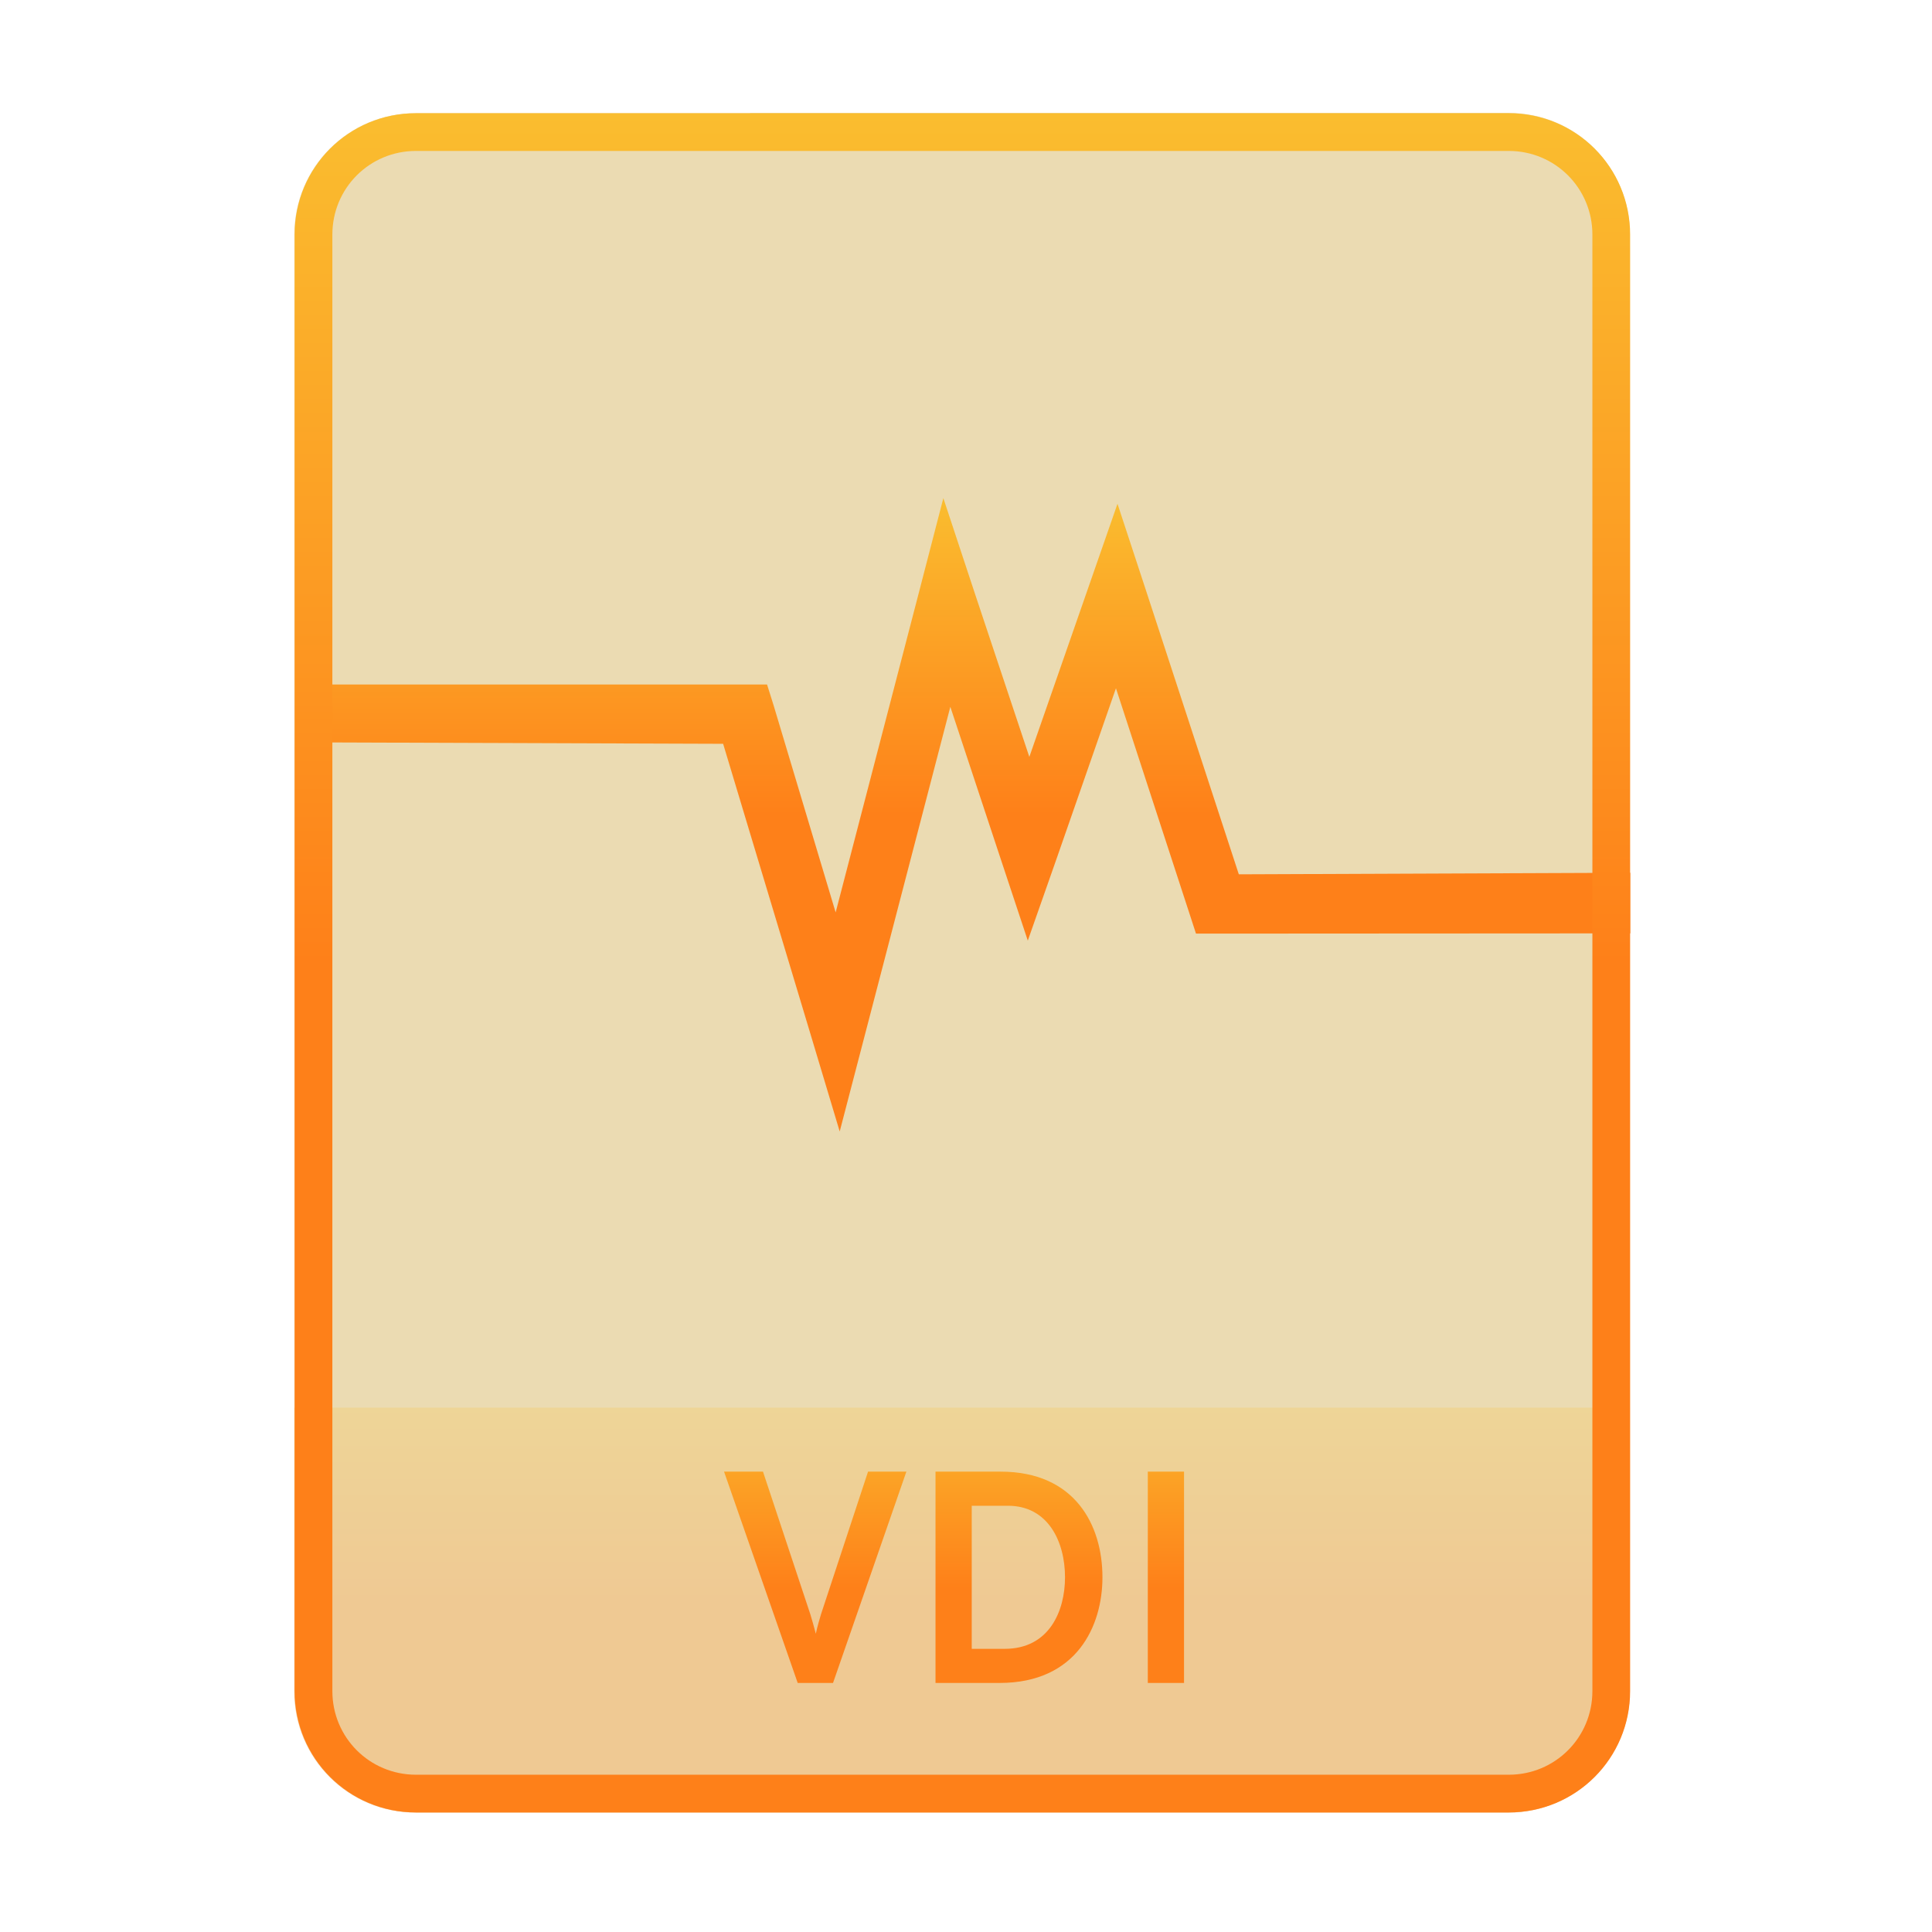
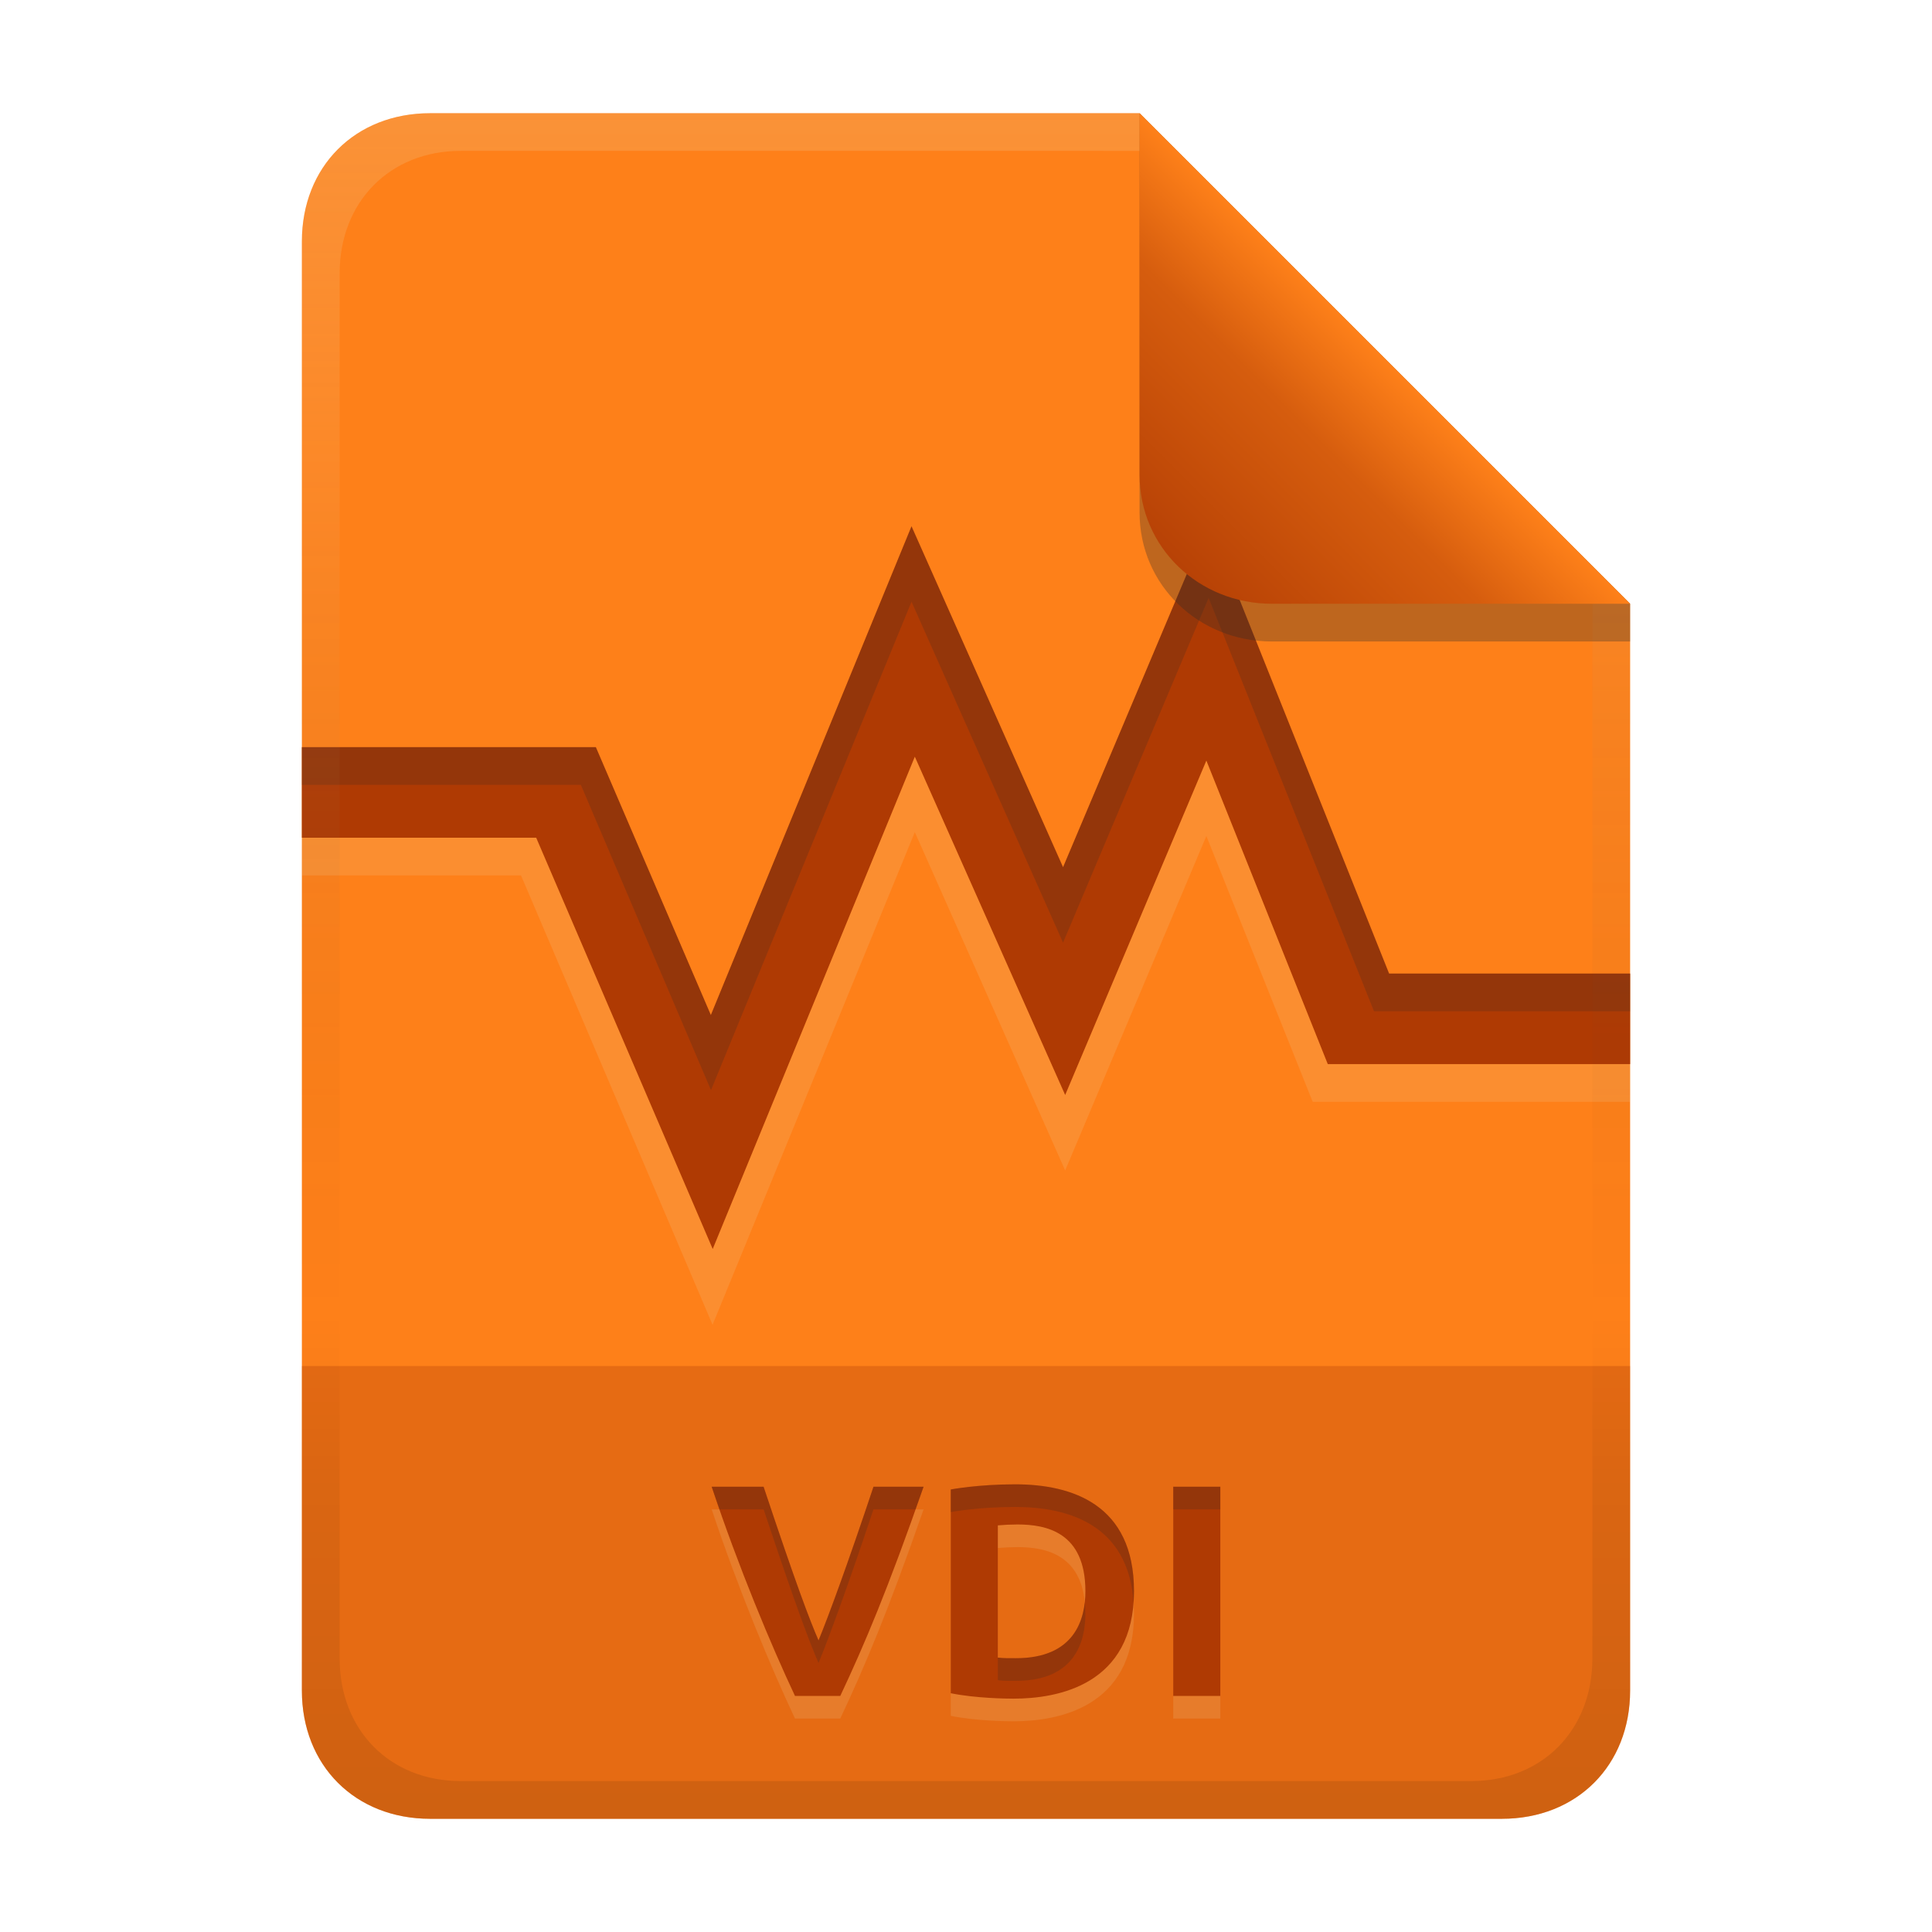
- <svg xmlns="http://www.w3.org/2000/svg" width="256" height="256" fill="none" version="1.1" viewBox="0 0 256 256">
-   <path d="m99.4 15h-44.32c-8.91 0-16.08 7.173-16.08 16.08v193c0 8.91 7.173 16.08 16.08 16.08h144.8c8.911 0 16.08-7.174 16.08-16.08v-0.044-193c0-8.91-7.173-16.08-16.08-16.08h-100.5z" clip-rule="evenodd" fill="#ebdbb2" fill-rule="evenodd" />
-   <path d="m199.8 240.2c8.911 0 16.17-7.218 16.17-16.13l-1e-3 -37.55h-177v37.59c0 8.91 7.173 16.08 16.08 16.08h144.8z" fill="url(#paint0_linear)" opacity=".2" />
-   <path d="m105.7 223h4.68l9.72-28h-5.08l-6.24 18.92c-0.2 0.68-0.48 1.6-0.68 2.56-0.24-0.96-0.52-1.88-0.72-2.56l-6.28-18.92h-5.16l9.76 28zm18.26-28v28h8.48c10.28 0 13.64-7.6 13.64-14 0-6.96-3.68-14-13.48-14h-8.64zm9.16 23.48h-4.36v-18.96h4.8c5.32 0 7.56 4.76 7.56 9.48 0 4.4-2.04 9.48-8 9.48zm18.97 4.52h4.8v-28h-4.8v28z" fill="url(#paint1_linear)" />
-   <path d="m125 66-3.322 12.82-10.95 42.08-8.21-27.4-0.88-2.8h-61.63v7.664l55.81 0.194 11.44 38.01 4.008 13.36 3.519-13.5 11.14-42.77 6.647 20.08 3.617 10.9 3.811-10.85 7.869-22.59 9.726 29.81 0.879 2.7h2.836l54.71-0.031v-8.032l-51.87 0.207-12.46-38.1-3.616-11-3.812 10.95-7.869 22.59-7.233-21.7-4.155-12.57 1e-3 -1e-3z" fill="url(#paint2_linear)" />
-   <path d="m216 31.08c0-8.91-7.173-16.08-16.08-16.08h-144.8c-8.91 0-16.08 7.173-16.08 16.08v193c0 8.91 7.173 16.08 16.08 16.08h144.8c8.911 0 16.08-7.174 16.08-16.08v-193zm-5 193v-193c0-6.149-4.935-11.08-11.08-11.08h-144.8c-6.149 0-11.08 4.935-11.08 11.08v193c0 6.149 4.935 11.08 11.08 11.08h144.8c6.149 0 11.08-4.934 11.08-11.08v-2e-3z" clip-rule="evenodd" fill="url(#paint3_linear)" fill-rule="evenodd" />
+ <svg xmlns="http://www.w3.org/2000/svg" width="256" height="256" version="1.1" viewBox="0 0 256 256">
  <defs>
-     <linearGradient id="paint0_linear" x1="39" x2="39" y1="186.5" y2="240.2" gradientUnits="userSpaceOnUse">
-       <stop stop-color="#fabd2f" offset="1e-7" />
-       <stop stop-color="#fe8019" offset=".5" />
+     <linearGradient id="linearGradient26" x1="-160" x2="-160" y2="226" gradientTransform="translate(267,15)" gradientUnits="userSpaceOnUse">
+       <stop stop-color="#fe8019" offset="0" />
      <stop stop-color="#fe8019" offset="1" />
    </linearGradient>
-     <linearGradient id="paint1_linear" x1="39" x2="39" y1="184" y2="237" gradientUnits="userSpaceOnUse">
-       <stop stop-color="#fabd2f" offset="1e-7" />
-       <stop stop-color="#fe8019" offset=".5" />
-       <stop stop-color="#fe8019" offset="1" />
+     <linearGradient id="linearGradient14-5-5" x1="128" x2="128" y1="15.001" y2="241" gradientTransform="translate(0,4.8e-4)" gradientUnits="userSpaceOnUse">
+       <stop stop-color="#ebdbb2" stop-opacity=".2" offset="0" />
+       <stop stop-color="#ebdbb2" stop-opacity=".1" offset=".2" />
+       <stop stop-opacity="0" offset=".704" />
+       <stop stop-opacity=".05" offset=".805" />
+       <stop stop-opacity=".1" offset="1" />
    </linearGradient>
-     <linearGradient id="paint2_linear" x1="40" x2="40" y1="66" y2="149.9" gradientUnits="userSpaceOnUse">
-       <stop stop-color="#fabd2f" offset="1e-7" />
-       <stop stop-color="#fe8019" offset=".5" />
-       <stop stop-color="#fe8019" offset="1" />
-     </linearGradient>
-     <linearGradient id="paint3_linear" x1="39" x2="39" y1="15" y2="240.2" gradientUnits="userSpaceOnUse">
-       <stop stop-color="#fabd2f" offset="1e-7" />
-       <stop stop-color="#fe8019" offset=".5" />
-       <stop stop-color="#fe8019" offset="1" />
+     <linearGradient id="linearGradient7-6-0-9" x1="186" x2="156" y1="45.006" y2="75.012" gradientTransform="matrix(1.0833,0,0,1.0833,-17.997,-1.2506)" gradientUnits="userSpaceOnUse">
+       <stop stop-color="#fe8019" offset="0" />
+       <stop stop-color="#d65d0e" offset=".303" />
+       <stop stop-color="#af3a03" offset="1" />
    </linearGradient>
  </defs>
+   <path d="m57 15c-9.939 0-17 7.059-17 17v192c0 9.939 7.059 17 17 17h142c9.941 0 17-7.061 17-17v-144l-64.999-64.999z" fill="url(#linearGradient26)" stroke-linecap="round" stroke-linejoin="round" stroke-miterlimit="0" style="paint-order:markers fill stroke" />
+   <path d="m57 241c-9.939 0-17-7.059-17-17v-43h176v43c0 9.941-7.061 17-17 17h-99.1z" fill="#af3a03" opacity=".3" stroke-linecap="round" stroke-linejoin="round" stroke-miterlimit="0" style="paint-order:markers fill stroke" />
+   <path d="m105.34 227.72c-3.114-6.607-7.503-17.111-11.04-27.72h6.88c4.357 13.071 6.11 17.669 7.28 20.36 1.288-3.117 3.878-10.155 7.28-20.36h6.64c-4.723 13.552-7.847 20.944-11.04 27.72zm26.88-5.08c0.797 0.098 1.599 0.08 2.4 0.08 7.794 0 9.2-5.158 9.2-8.88 0-7.853-5.23-8.84-9-8.84-0.869 4e-3 -1.736 0.042-2.6 0.12zm18.04-8.8c0 12.439-10.106 14.24-15.96 14.24-0.887 0-4.987-0.041-8.32-0.72v-27c0.135-0.025 3.691-0.68 8.52-0.68 7.507 0 15.76 2.623 15.76 14.16zm5.2-13.84h6.24v27.72h-6.24z" fill="#ebdbb2" opacity=".15" aria-label="VDI" />
+   <path d="m105.34 224.72c-3.114-6.607-7.503-17.111-11.04-27.72h6.88c4.357 13.071 6.11 17.669 7.28 20.36 1.288-3.117 3.878-10.155 7.28-20.36h6.64c-4.723 13.552-7.847 20.944-11.04 27.72zm26.88-5.08c0.797 0.098 1.599 0.08 2.4 0.08 7.794 0 9.2-5.158 9.2-8.88 0-7.853-5.23-8.84-9-8.84-0.869 4e-3 -1.736 0.042-2.6 0.12zm18.04-8.8c0 12.439-10.106 14.24-15.96 14.24-0.887 0-4.987-0.041-8.32-0.72v-27c0.135-0.025 3.691-0.68 8.52-0.68 7.507 0 15.76 2.623 15.76 14.16zm5.2-13.84h6.24v27.72h-6.24z" fill="#af3a03" aria-label="VDI" />
+   <path d="m134.5 196.68c-4.829 0-8.385 0.655-8.52 0.68v3c0.135-0.025 3.691-0.68 8.52-0.68 7.162 0 14.999 2.395 15.703 12.635 0.033-0.476 0.057-0.963 0.057-1.475 0-11.537-8.253-14.16-15.76-14.16zm-40.199 0.32c0.334 1.003 0.682 2.002 1.029 3h5.85c4.357 13.071 6.111 17.668 7.281 20.359 1.288-3.117 3.877-10.154 7.279-20.359h5.58c0.35-0.985 0.692-1.942 1.061-3h-6.641c-3.402 10.205-5.992 17.242-7.279 20.359-1.17-2.692-2.924-7.288-7.281-20.359zm61.16 0v3h6.238v-3zm-11.721 15.312c-0.381 3.475-2.315 7.408-9.121 7.408-0.801 0-1.601 0.018-2.398-0.08v3c0.797 0.098 1.597 0.08 2.398 0.08 7.794 0 9.201-5.159 9.201-8.881 0-0.544-0.032-1.047-0.08-1.527z" fill="#282828" opacity=".2" />
+   <path d="m160.15 79.219-19.291 45.691-20.078-45.176-26.57 64.721-17.246-40.455h-36.965v12h29.035l25.383 59.545 26.801-65.279 19.922 44.826 18.709-44.312 14.088 35.221h42.062v-12h-33.938z" fill="#ebdbb2" opacity=".15" />
+   <path d="m160.15 69.219-19.291 45.691-20.078-45.176-26.59 64.766-15.238-35.5h-38.953v12h31.047l23.391 54.498 26.781-65.232 19.922 44.826 18.709-44.312 16.088 40.221h40.062v-12h-31.938z" fill="#af3a03" />
+   <path d="m160.15 69.219-19.291 45.691-20.078-45.176-26.59 64.766-15.238-35.5h-38.953v5h36.965l17.246 40.455 26.57-64.721 20.078 45.176 19.291-45.691 21.912 54.781h33.938v-5h-31.938z" fill="#282828" opacity=".2" />
+   <path d="m57 15c-9.939 0-17 7.059-17 17v192c0 9.939 7.059 17 17 17h142c9.941 0 17-7.061 17-17v-144l-65-64.998zm4.033 4.99 89.967 2e-3 60 60.009v139.75c0 9.5-6.657 16.248-16.033 16.248h-133.93c-9.376 0-16.033-6.748-16.033-16.248v-183.51c0-9.501 6.659-16.25 16.033-16.25z" fill="url(#linearGradient14-5-5)" style="paint-order:markers fill stroke" />
+   <path d="m151 15.002v52.914c0 9.652 7.864 17.084 17.518 17.084l47.482-1.34e-4v-5z" fill="#282828" opacity=".3" stroke-width="1.083" />
+   <path d="m151 15.001v47.916c0 9.652 7.864 17.084 17.518 17.084l47.482-1.34e-4z" fill="url(#linearGradient7-6-0-9)" stroke-width="1.083" />
</svg>
